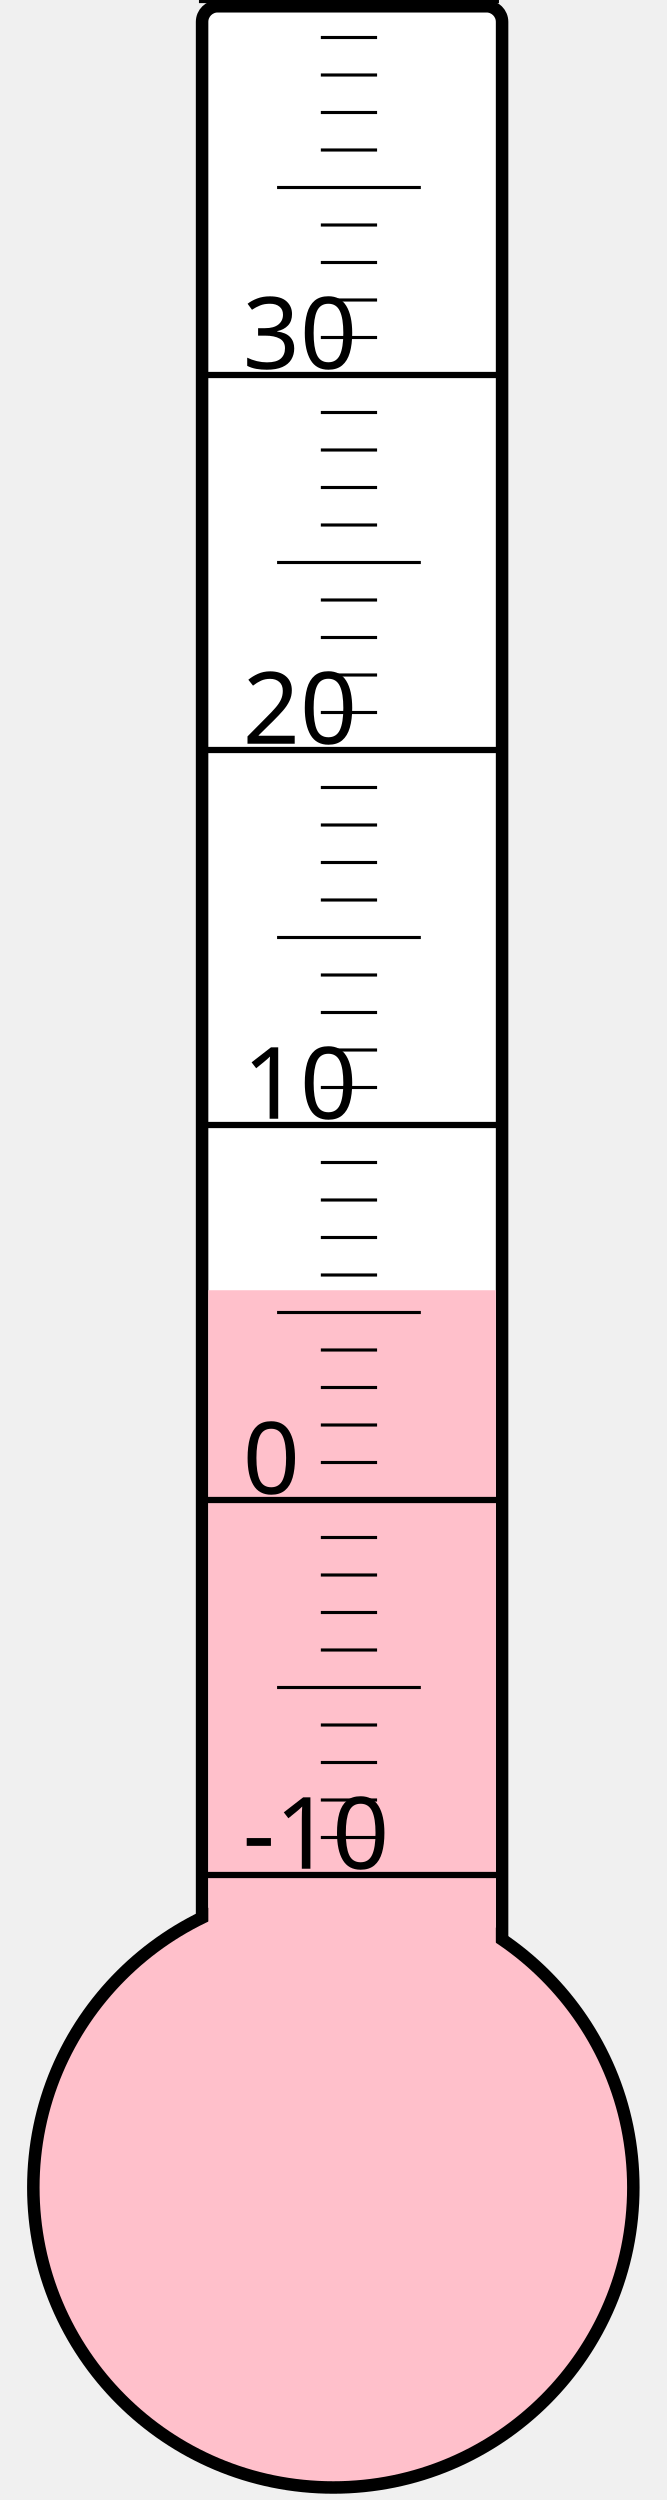
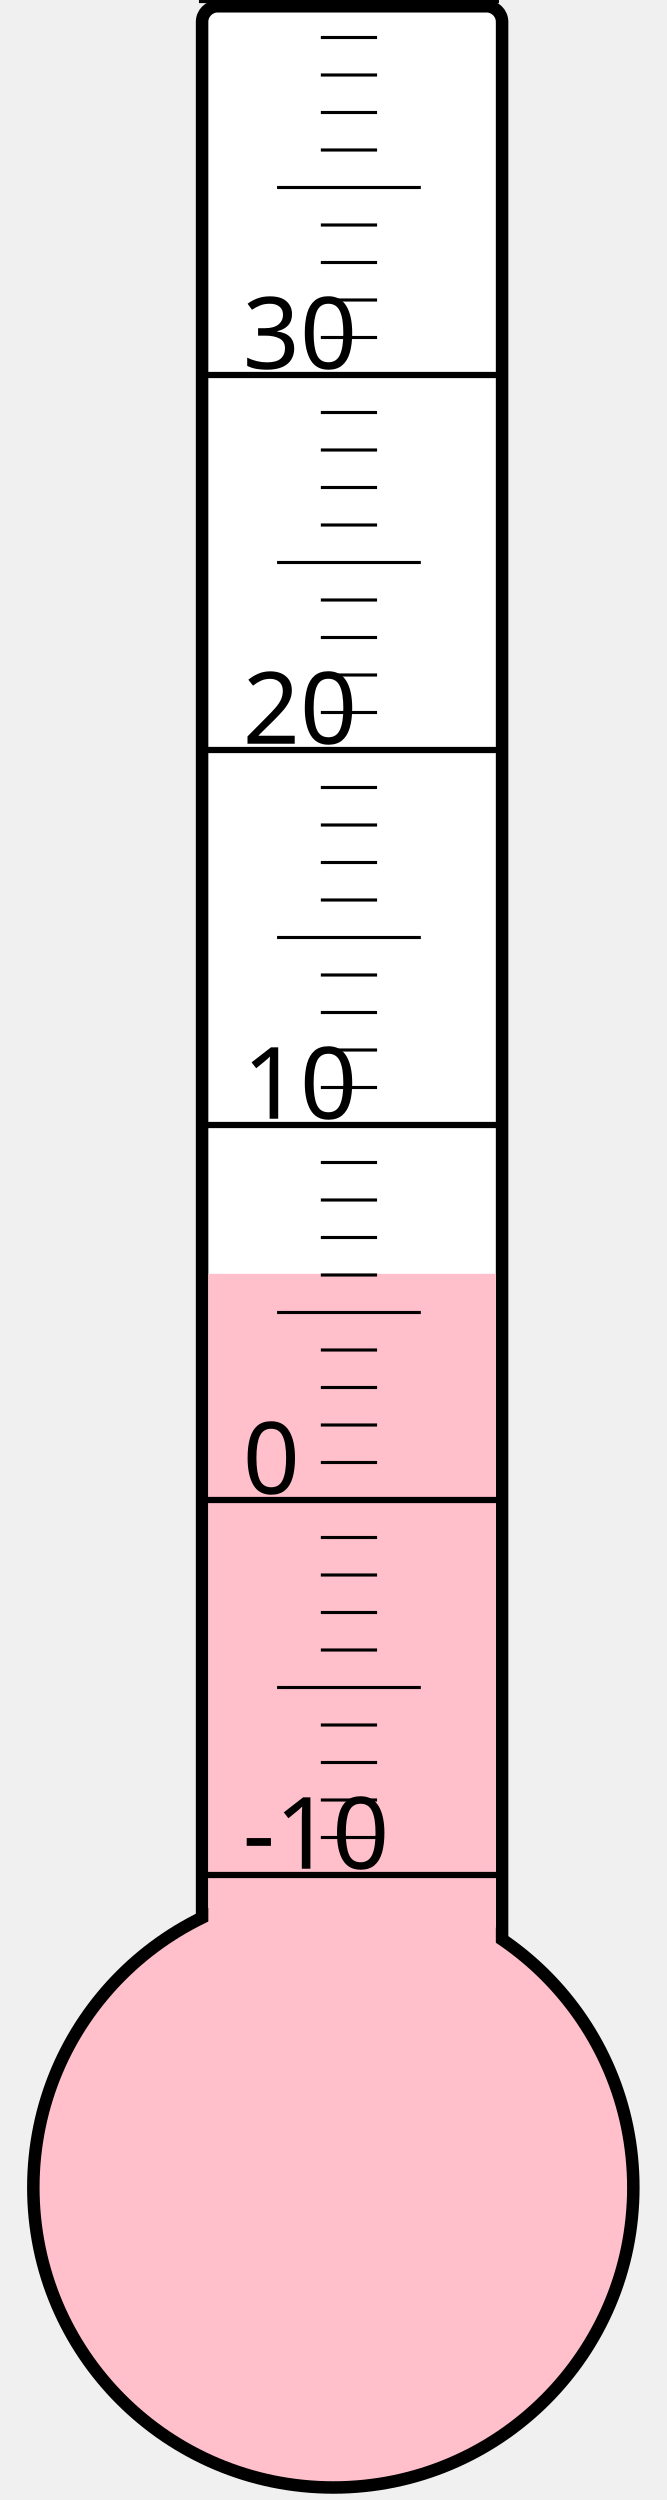
<svg xmlns="http://www.w3.org/2000/svg" width="40px" height="150px" viewBox="0 0 200 800">
  <rect width="200" height="800" x="0" y="0" style="fill: #ffffeb; fill-opacity: 0;" />
  <rect width="96" height="680" x="58" y="2" rx="5" ry="5" style="fill: white; fill-opacity: 1; stroke: black; stroke-width: 4;" />
  <circle cx="100" cy="700" r="96" style="fill: pink; stroke: black; stroke-width: 4;" />
-   <rect width="92" height="287.125" x="60" y="412.875" style="fill: pink; fill-opacity: 1; stroke-width: 0;" />
+   <rect width="92" height="292.375" x="60" y="407.625" style="fill: pink; fill-opacity: 1; stroke-width: 0;" />
  <text x="71" y="598" style="font-family: sans-serif; font-size: 24pt;">-10</text>
  <text x="71" y="478" style="font-family: sans-serif; font-size: 24pt;">0</text>
  <text x="71" y="358" style="font-family: sans-serif; font-size: 24pt;">10</text>
  <text x="71" y="238" style="font-family: sans-serif; font-size: 24pt;">20</text>
  <text x="71" y="118" style="font-family: sans-serif; font-size: 24pt;">30</text>
  <g style="stroke: black;">
    <line x1="57" y1="600" x2="153" y2="600" style="stroke-width: 2;" />
    <line x1="96" y1="588" x2="114" y2="588" style="stroke-width: 1;" />
    <line x1="96" y1="576" x2="114" y2="576" style="stroke-width: 1;" />
    <line x1="96" y1="564" x2="114" y2="564" style="stroke-width: 1;" />
    <line x1="96" y1="552" x2="114" y2="552" style="stroke-width: 1;" />
    <line x1="82" y1="540" x2="128" y2="540" style="stroke-width: 1;" />
    <line x1="96" y1="528" x2="114" y2="528" style="stroke-width: 1;" />
    <line x1="96" y1="516" x2="114" y2="516" style="stroke-width: 1;" />
    <line x1="96" y1="504" x2="114" y2="504" style="stroke-width: 1;" />
    <line x1="96" y1="492" x2="114" y2="492" style="stroke-width: 1;" />
    <line x1="57" y1="480" x2="153" y2="480" style="stroke-width: 2;" />
    <line x1="96" y1="468" x2="114" y2="468" style="stroke-width: 1;" />
    <line x1="96" y1="456" x2="114" y2="456" style="stroke-width: 1;" />
    <line x1="96" y1="444" x2="114" y2="444" style="stroke-width: 1;" />
    <line x1="96" y1="432" x2="114" y2="432" style="stroke-width: 1;" />
    <line x1="82" y1="420" x2="128" y2="420" style="stroke-width: 1;" />
    <line x1="96" y1="408" x2="114" y2="408" style="stroke-width: 1;" />
    <line x1="96" y1="396" x2="114" y2="396" style="stroke-width: 1;" />
    <line x1="96" y1="384" x2="114" y2="384" style="stroke-width: 1;" />
    <line x1="96" y1="372" x2="114" y2="372" style="stroke-width: 1;" />
    <line x1="57" y1="360" x2="153" y2="360" style="stroke-width: 2;" />
    <line x1="96" y1="348" x2="114" y2="348" style="stroke-width: 1;" />
    <line x1="96" y1="336" x2="114" y2="336" style="stroke-width: 1;" />
    <line x1="96" y1="324" x2="114" y2="324" style="stroke-width: 1;" />
    <line x1="96" y1="312" x2="114" y2="312" style="stroke-width: 1;" />
    <line x1="82" y1="300" x2="128" y2="300" style="stroke-width: 1;" />
    <line x1="96" y1="288" x2="114" y2="288" style="stroke-width: 1;" />
    <line x1="96" y1="276" x2="114" y2="276" style="stroke-width: 1;" />
    <line x1="96" y1="264" x2="114" y2="264" style="stroke-width: 1;" />
    <line x1="96" y1="252" x2="114" y2="252" style="stroke-width: 1;" />
    <line x1="57" y1="240" x2="153" y2="240" style="stroke-width: 2;" />
    <line x1="96" y1="228" x2="114" y2="228" style="stroke-width: 1;" />
    <line x1="96" y1="216" x2="114" y2="216" style="stroke-width: 1;" />
    <line x1="96" y1="204" x2="114" y2="204" style="stroke-width: 1;" />
    <line x1="96" y1="192" x2="114" y2="192" style="stroke-width: 1;" />
    <line x1="82" y1="180" x2="128" y2="180" style="stroke-width: 1;" />
    <line x1="96" y1="168" x2="114" y2="168" style="stroke-width: 1;" />
    <line x1="96" y1="156" x2="114" y2="156" style="stroke-width: 1;" />
    <line x1="96" y1="144" x2="114" y2="144" style="stroke-width: 1;" />
    <line x1="96" y1="132" x2="114" y2="132" style="stroke-width: 1;" />
    <line x1="57" y1="120" x2="153" y2="120" style="stroke-width: 2;" />
    <line x1="96" y1="108" x2="114" y2="108" style="stroke-width: 1;" />
    <line x1="96" y1="96" x2="114" y2="96" style="stroke-width: 1;" />
    <line x1="96" y1="84" x2="114" y2="84" style="stroke-width: 1;" />
    <line x1="96" y1="72" x2="114" y2="72" style="stroke-width: 1;" />
    <line x1="82" y1="60" x2="128" y2="60" style="stroke-width: 1;" />
    <line x1="96" y1="48" x2="114" y2="48" style="stroke-width: 1;" />
    <line x1="96" y1="36" x2="114" y2="36" style="stroke-width: 1;" />
    <line x1="96" y1="24" x2="114" y2="24" style="stroke-width: 1;" />
    <line x1="96" y1="12" x2="114" y2="12" style="stroke-width: 1;" />
    <line x1="57" y1="0" x2="153" y2="0" style="stroke-width: 2;" />
  </g>
</svg>
